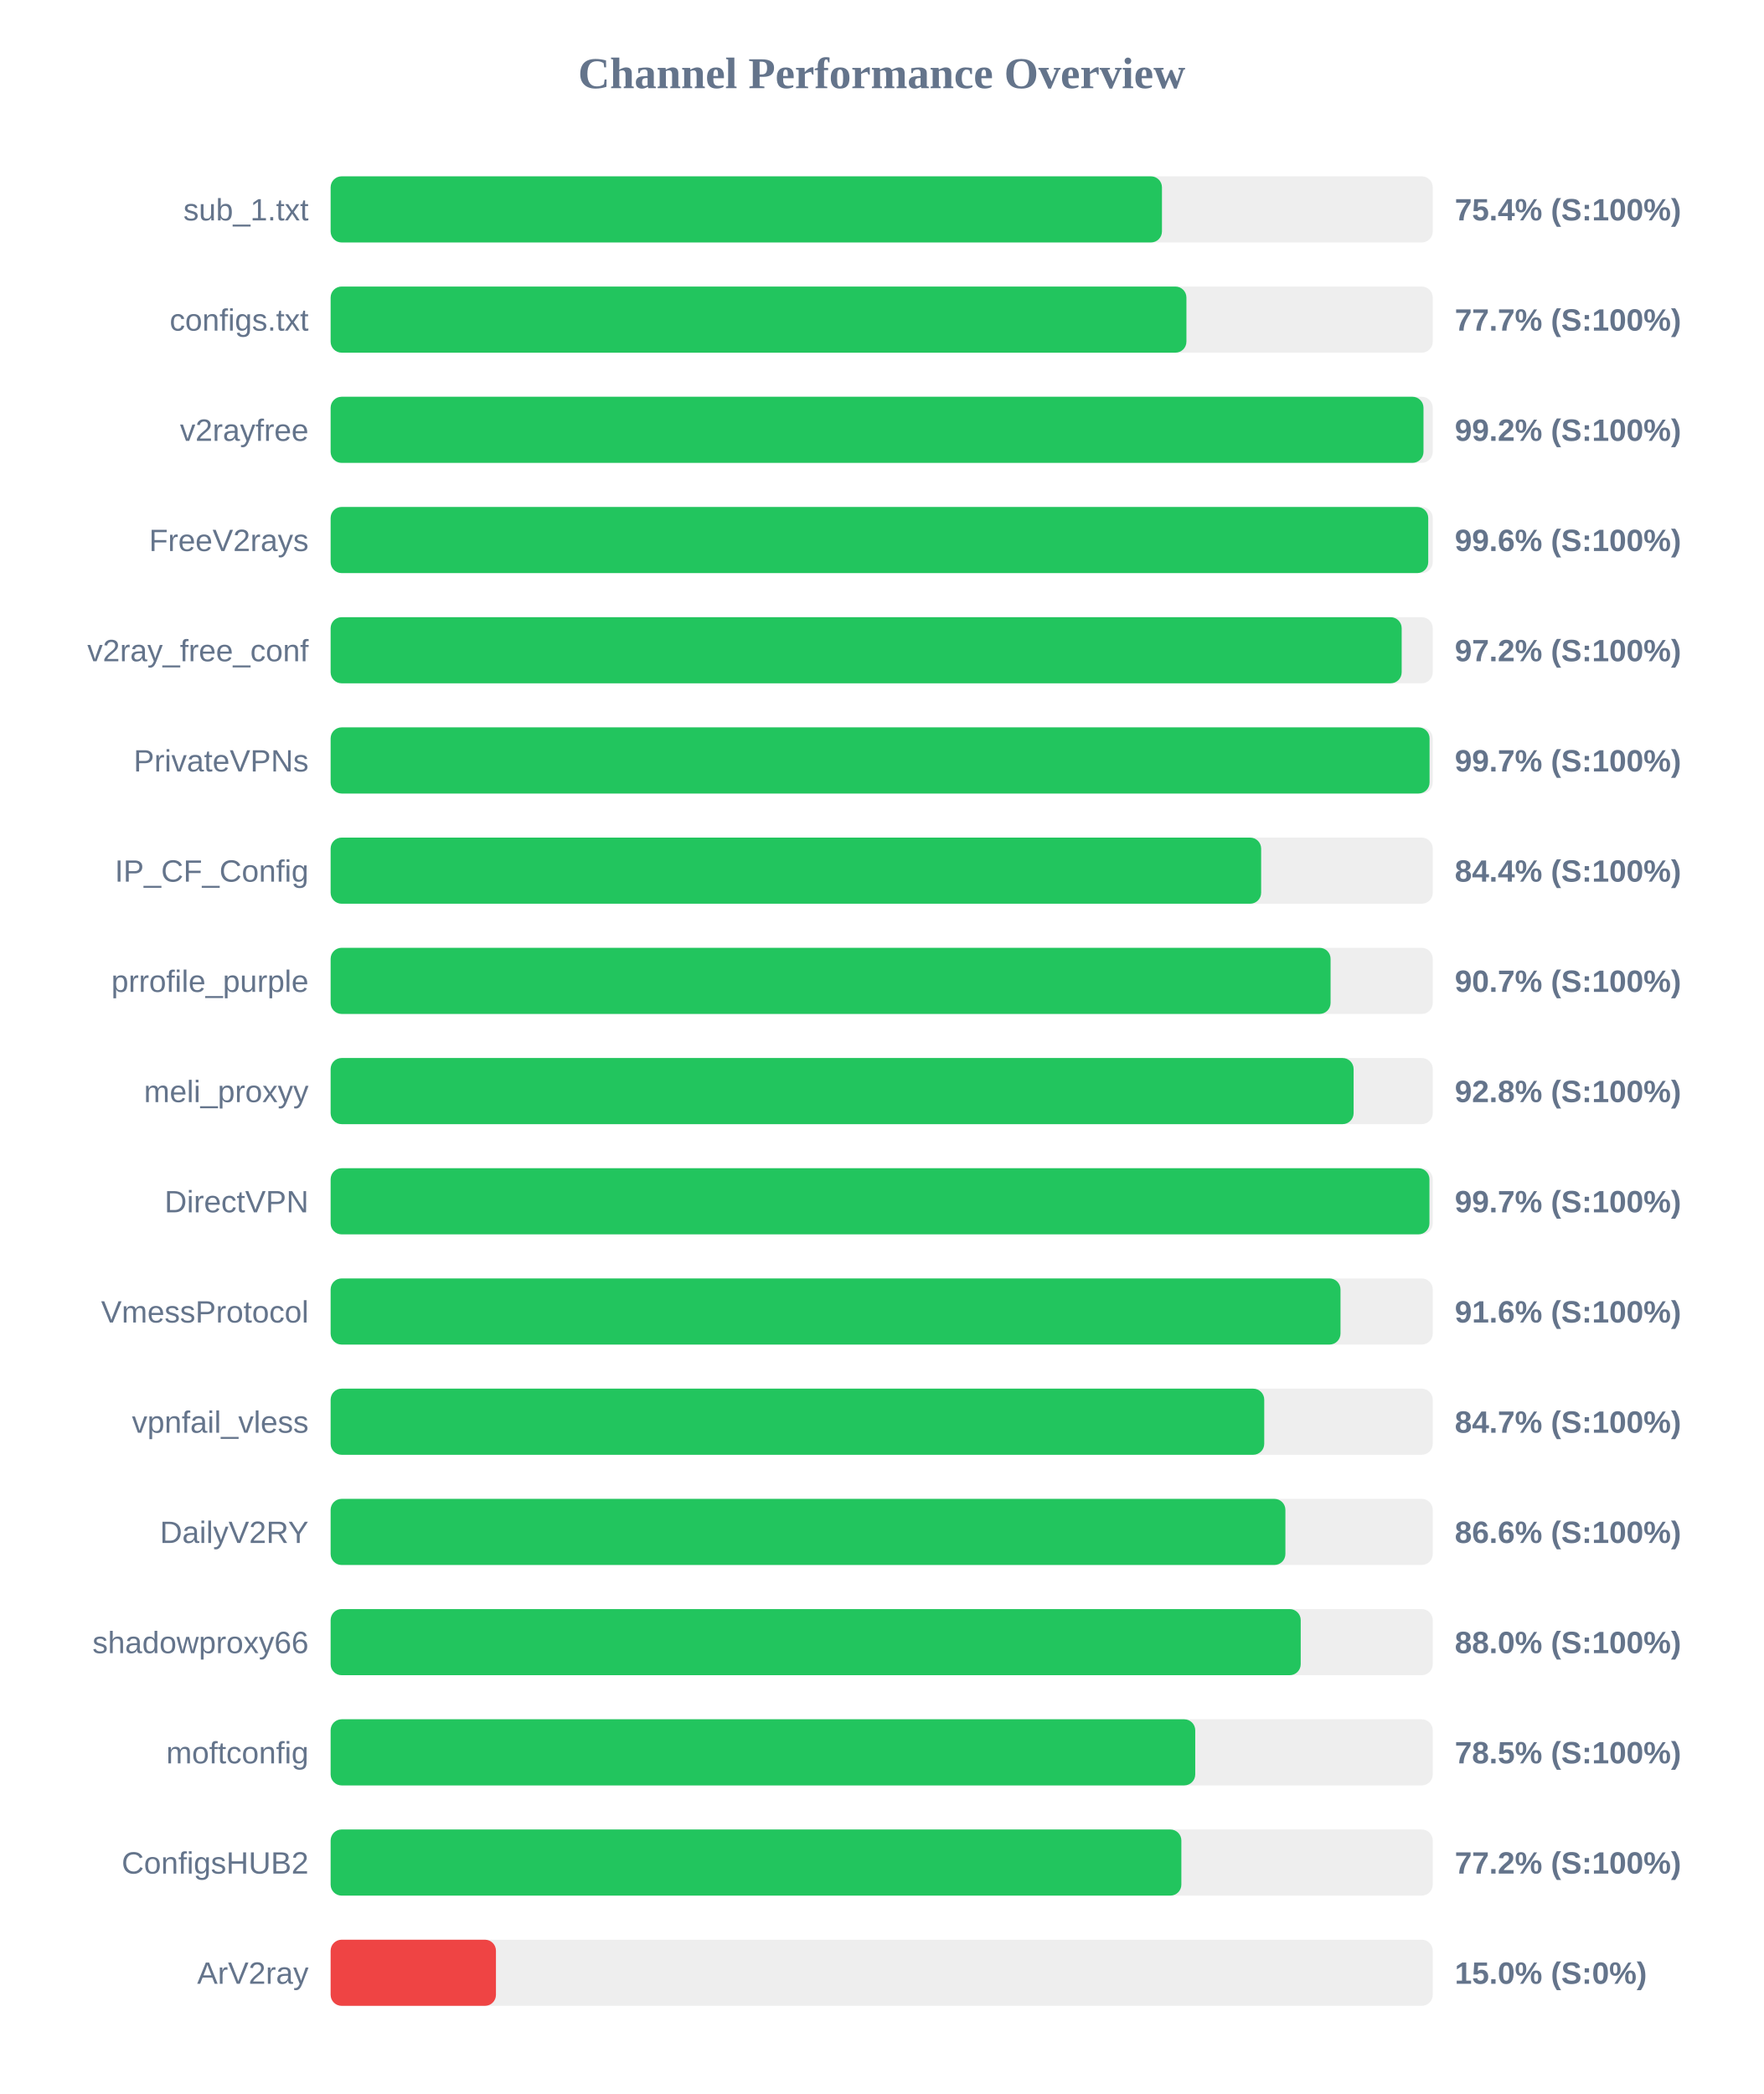
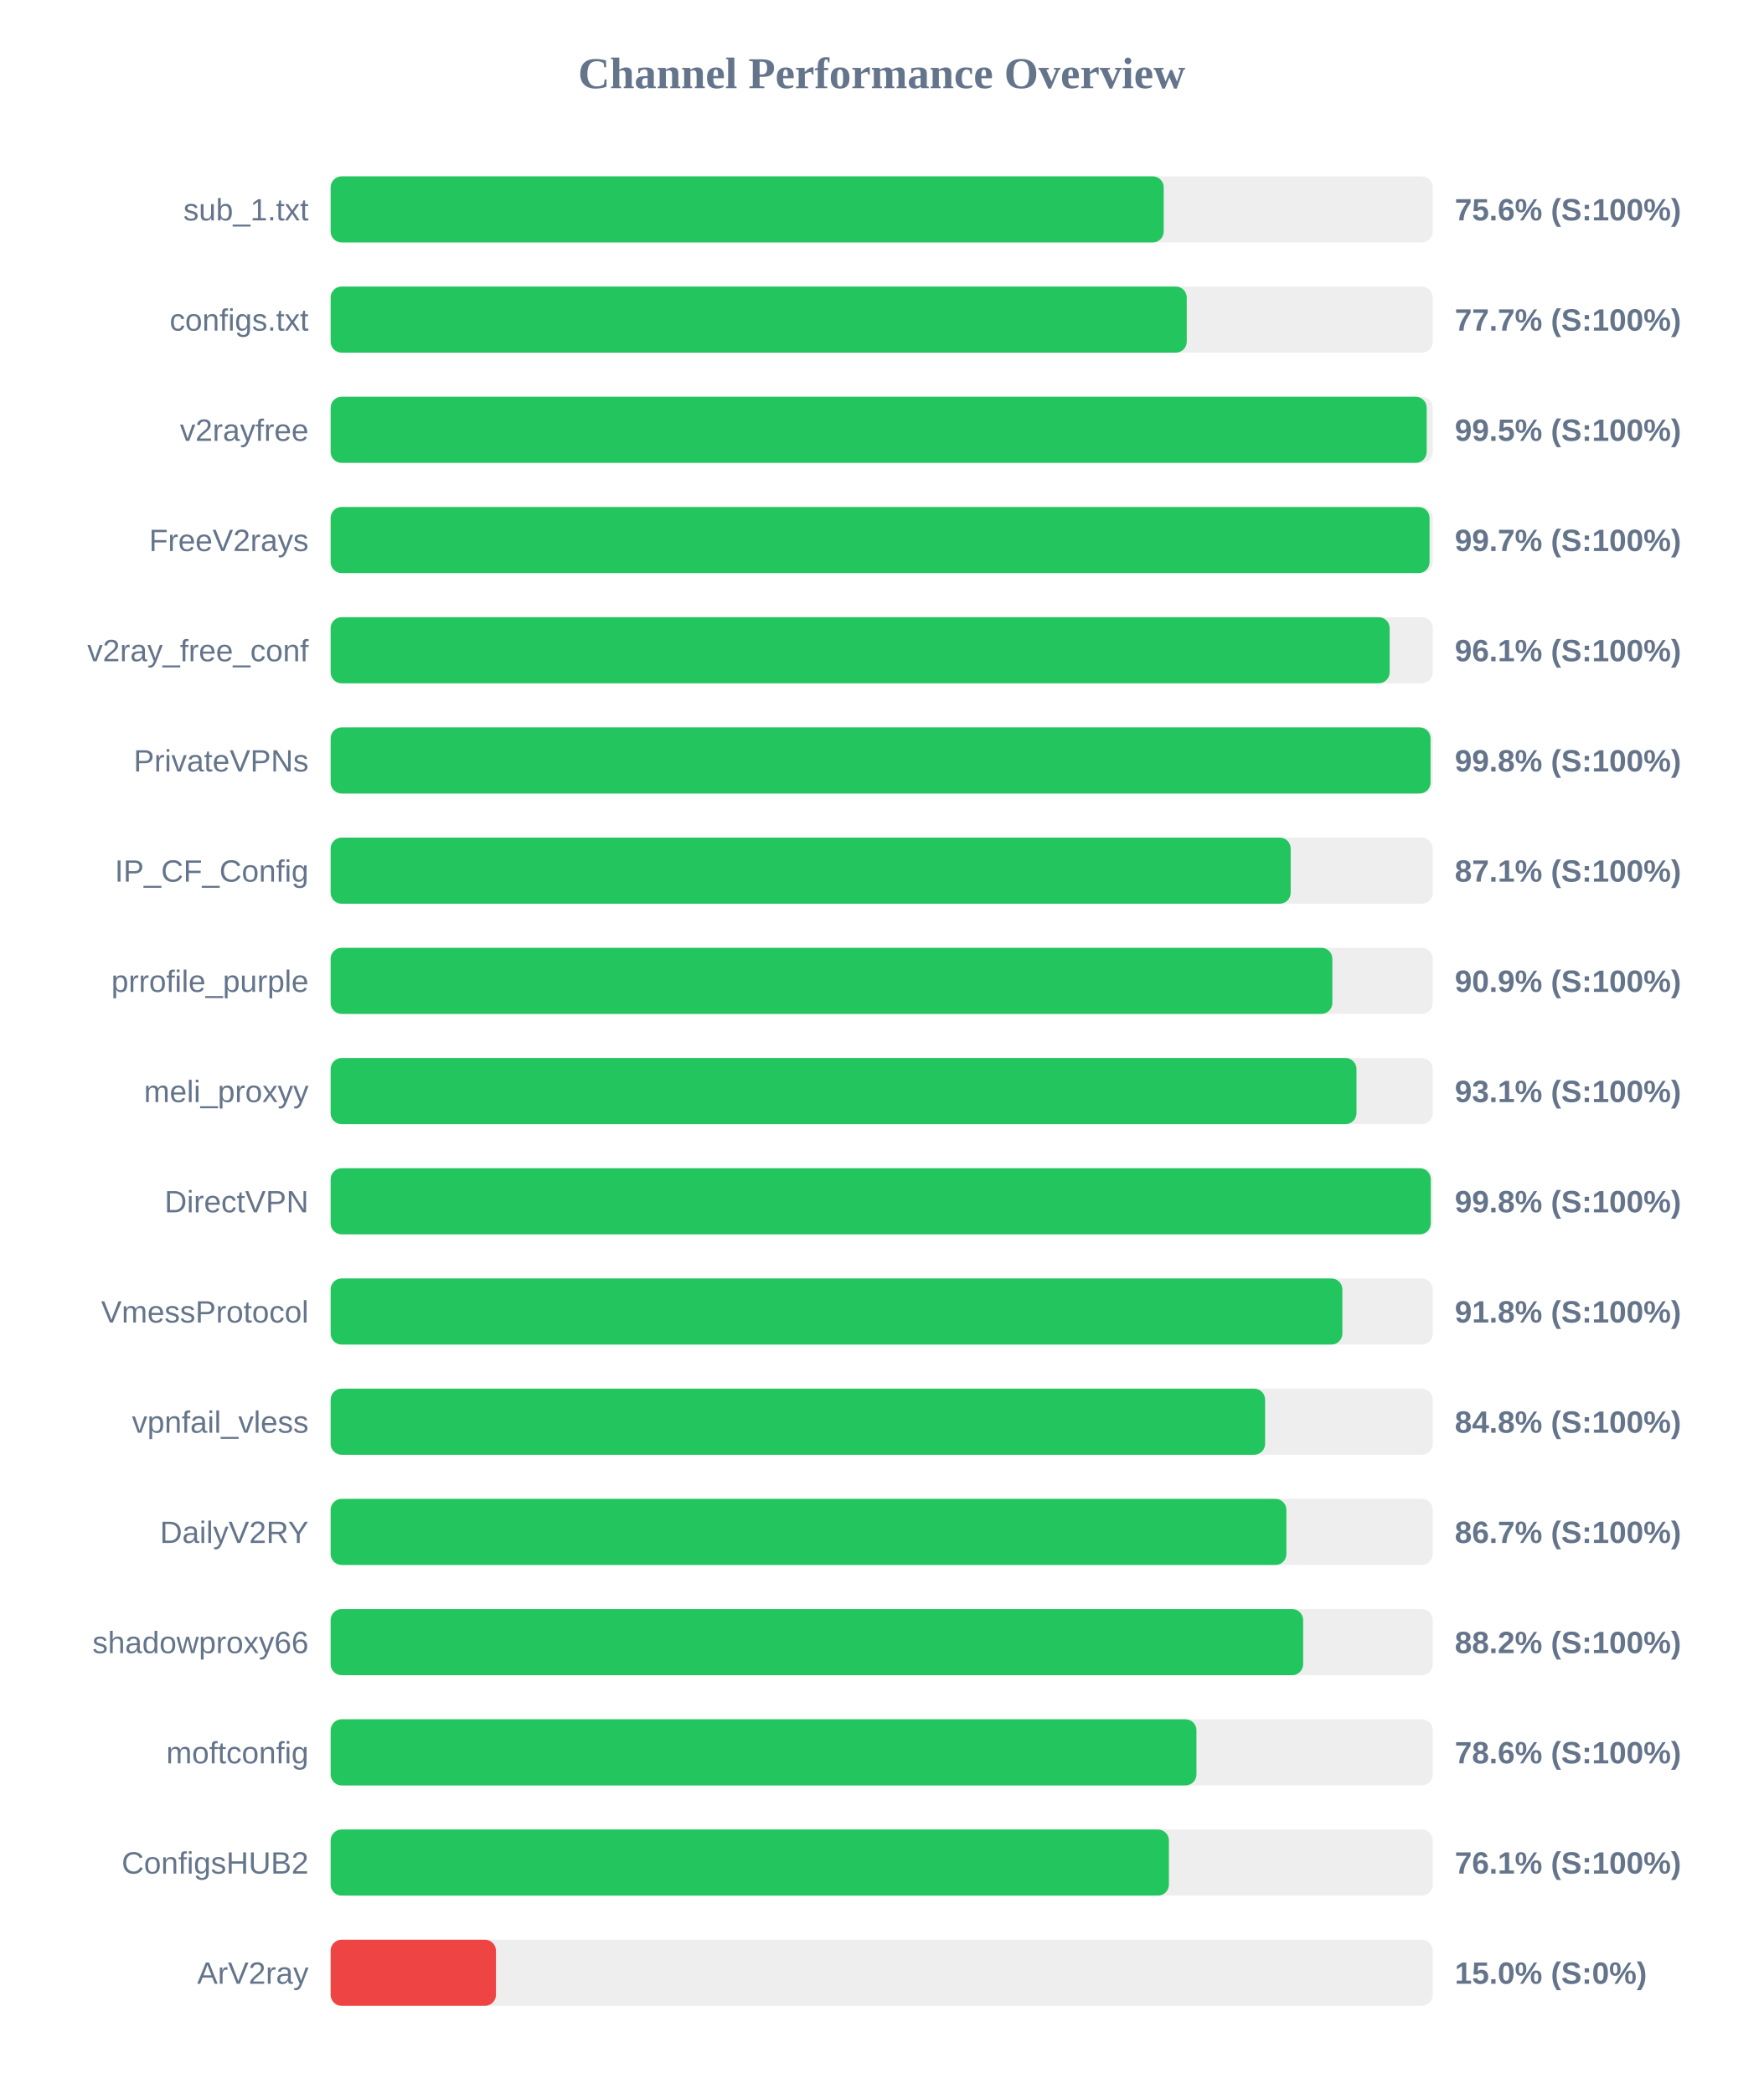
<svg xmlns="http://www.w3.org/2000/svg" width="800" height="950" version="1.1">
  <style>
        .row { font: 14px Arial; fill: #64748b; }
        .score { font: bold 14px Arial; fill: #64748b; }
    </style>
  <text x="400" y="40" text-anchor="middle" font-size="20px" font-weight="bold" fill="#64748b">Channel Performance Overview</text>
  <rect x="150" y="80" width="500" height="30" fill="#eee" rx="5" />
-   <rect x="150" y="80" width="377.15" height="30" fill="#22c55e" rx="5" />
+   <rect x="150" y="80" width="377.95" height="30" fill="#22c55e" rx="5" />
  <text x="140" y="100" text-anchor="end" class="row">sub_1.txt</text>
-   <text x="660" y="100" text-anchor="start" class="score">75.4% (S:100%)</text>
+   <text x="660" y="100" text-anchor="start" class="score">75.6% (S:100%)</text>
  <rect x="150" y="130" width="500" height="30" fill="#eee" rx="5" />
-   <rect x="150" y="130" width="388.25" height="30" fill="#22c55e" rx="5" />
+   <rect x="150" y="130" width="388.4" height="30" fill="#22c55e" rx="5" />
  <text x="140" y="150" text-anchor="end" class="row">configs.txt</text>
  <text x="660" y="150" text-anchor="start" class="score">77.7% (S:100%)</text>
  <rect x="150" y="180" width="500" height="30" fill="#eee" rx="5" />
-   <rect x="150" y="180" width="495.8" height="30" fill="#22c55e" rx="5" />
+   <rect x="150" y="180" width="497.25" height="30" fill="#22c55e" rx="5" />
  <text x="140" y="200" text-anchor="end" class="row">v2rayfree</text>
-   <text x="660" y="200" text-anchor="start" class="score">99.2% (S:100%)</text>
+   <text x="660" y="200" text-anchor="start" class="score">99.5% (S:100%)</text>
  <rect x="150" y="230" width="500" height="30" fill="#eee" rx="5" />
-   <rect x="150" y="230" width="497.95" height="30" fill="#22c55e" rx="5" />
+   <rect x="150" y="230" width="498.55" height="30" fill="#22c55e" rx="5" />
  <text x="140" y="250" text-anchor="end" class="row">FreeV2rays</text>
-   <text x="660" y="250" text-anchor="start" class="score">99.6% (S:100%)</text>
+   <text x="660" y="250" text-anchor="start" class="score">99.7% (S:100%)</text>
  <rect x="150" y="280" width="500" height="30" fill="#eee" rx="5" />
-   <rect x="150" y="280" width="485.9" height="30" fill="#22c55e" rx="5" />
+   <rect x="150" y="280" width="480.45" height="30" fill="#22c55e" rx="5" />
  <text x="140" y="300" text-anchor="end" class="row">v2ray_free_conf</text>
-   <text x="660" y="300" text-anchor="start" class="score">97.2% (S:100%)</text>
+   <text x="660" y="300" text-anchor="start" class="score">96.1% (S:100%)</text>
  <rect x="150" y="330" width="500" height="30" fill="#eee" rx="5" />
-   <rect x="150" y="330" width="498.55" height="30" fill="#22c55e" rx="5" />
+   <rect x="150" y="330" width="499.0" height="30" fill="#22c55e" rx="5" />
  <text x="140" y="350" text-anchor="end" class="row">PrivateVPNs</text>
-   <text x="660" y="350" text-anchor="start" class="score">99.7% (S:100%)</text>
+   <text x="660" y="350" text-anchor="start" class="score">99.8% (S:100%)</text>
  <rect x="150" y="380" width="500" height="30" fill="#eee" rx="5" />
-   <rect x="150" y="380" width="422.15" height="30" fill="#22c55e" rx="5" />
+   <rect x="150" y="380" width="435.55" height="30" fill="#22c55e" rx="5" />
  <text x="140" y="400" text-anchor="end" class="row">IP_CF_Config</text>
-   <text x="660" y="400" text-anchor="start" class="score">84.4% (S:100%)</text>
+   <text x="660" y="400" text-anchor="start" class="score">87.1% (S:100%)</text>
  <rect x="150" y="430" width="500" height="30" fill="#eee" rx="5" />
-   <rect x="150" y="430" width="453.65" height="30" fill="#22c55e" rx="5" />
+   <rect x="150" y="430" width="454.45" height="30" fill="#22c55e" rx="5" />
  <text x="140" y="450" text-anchor="end" class="row">prrofile_purple</text>
-   <text x="660" y="450" text-anchor="start" class="score">90.7% (S:100%)</text>
+   <text x="660" y="450" text-anchor="start" class="score">90.9% (S:100%)</text>
  <rect x="150" y="480" width="500" height="30" fill="#eee" rx="5" />
-   <rect x="150" y="480" width="464.1" height="30" fill="#22c55e" rx="5" />
+   <rect x="150" y="480" width="465.4" height="30" fill="#22c55e" rx="5" />
  <text x="140" y="500" text-anchor="end" class="row">meli_proxyy</text>
-   <text x="660" y="500" text-anchor="start" class="score">92.8% (S:100%)</text>
+   <text x="660" y="500" text-anchor="start" class="score">93.1% (S:100%)</text>
  <rect x="150" y="530" width="500" height="30" fill="#eee" rx="5" />
-   <rect x="150" y="530" width="498.5" height="30" fill="#22c55e" rx="5" />
+   <rect x="150" y="530" width="499.1" height="30" fill="#22c55e" rx="5" />
  <text x="140" y="550" text-anchor="end" class="row">DirectVPN</text>
-   <text x="660" y="550" text-anchor="start" class="score">99.7% (S:100%)</text>
+   <text x="660" y="550" text-anchor="start" class="score">99.8% (S:100%)</text>
  <rect x="150" y="580" width="500" height="30" fill="#eee" rx="5" />
-   <rect x="150" y="580" width="458.15" height="30" fill="#22c55e" rx="5" />
+   <rect x="150" y="580" width="459.0" height="30" fill="#22c55e" rx="5" />
  <text x="140" y="600" text-anchor="end" class="row">VmessProtocol</text>
-   <text x="660" y="600" text-anchor="start" class="score">91.6% (S:100%)</text>
+   <text x="660" y="600" text-anchor="start" class="score">91.8% (S:100%)</text>
  <rect x="150" y="630" width="500" height="30" fill="#eee" rx="5" />
-   <rect x="150" y="630" width="423.55" height="30" fill="#22c55e" rx="5" />
+   <rect x="150" y="630" width="423.95" height="30" fill="#22c55e" rx="5" />
  <text x="140" y="650" text-anchor="end" class="row">vpnfail_vless</text>
-   <text x="660" y="650" text-anchor="start" class="score">84.7% (S:100%)</text>
+   <text x="660" y="650" text-anchor="start" class="score">84.8% (S:100%)</text>
  <rect x="150" y="680" width="500" height="30" fill="#eee" rx="5" />
-   <rect x="150" y="680" width="433.15" height="30" fill="#22c55e" rx="5" />
+   <rect x="150" y="680" width="433.6" height="30" fill="#22c55e" rx="5" />
  <text x="140" y="700" text-anchor="end" class="row">DailyV2RY</text>
-   <text x="660" y="700" text-anchor="start" class="score">86.6% (S:100%)</text>
+   <text x="660" y="700" text-anchor="start" class="score">86.7% (S:100%)</text>
  <rect x="150" y="730" width="500" height="30" fill="#eee" rx="5" />
-   <rect x="150" y="730" width="440.1" height="30" fill="#22c55e" rx="5" />
+   <rect x="150" y="730" width="441.2" height="30" fill="#22c55e" rx="5" />
  <text x="140" y="750" text-anchor="end" class="row">shadowproxy66</text>
-   <text x="660" y="750" text-anchor="start" class="score">88.0% (S:100%)</text>
+   <text x="660" y="750" text-anchor="start" class="score">88.2% (S:100%)</text>
  <rect x="150" y="780" width="500" height="30" fill="#eee" rx="5" />
-   <rect x="150" y="780" width="392.25" height="30" fill="#22c55e" rx="5" />
+   <rect x="150" y="780" width="392.8" height="30" fill="#22c55e" rx="5" />
  <text x="140" y="800" text-anchor="end" class="row">moftconfig</text>
-   <text x="660" y="800" text-anchor="start" class="score">78.5% (S:100%)</text>
+   <text x="660" y="800" text-anchor="start" class="score">78.6% (S:100%)</text>
  <rect x="150" y="830" width="500" height="30" fill="#eee" rx="5" />
-   <rect x="150" y="830" width="385.95" height="30" fill="#22c55e" rx="5" />
+   <rect x="150" y="830" width="380.3" height="30" fill="#22c55e" rx="5" />
  <text x="140" y="850" text-anchor="end" class="row">ConfigsHUB2</text>
-   <text x="660" y="850" text-anchor="start" class="score">77.2% (S:100%)</text>
+   <text x="660" y="850" text-anchor="start" class="score">76.1% (S:100%)</text>
  <rect x="150" y="880" width="500" height="30" fill="#eee" rx="5" />
  <rect x="150" y="880" width="75.0" height="30" fill="#ef4444" rx="5" />
  <text x="140" y="900" text-anchor="end" class="row">ArV2ray</text>
  <text x="660" y="900" text-anchor="start" class="score">15.0% (S:0%)</text>
</svg>
